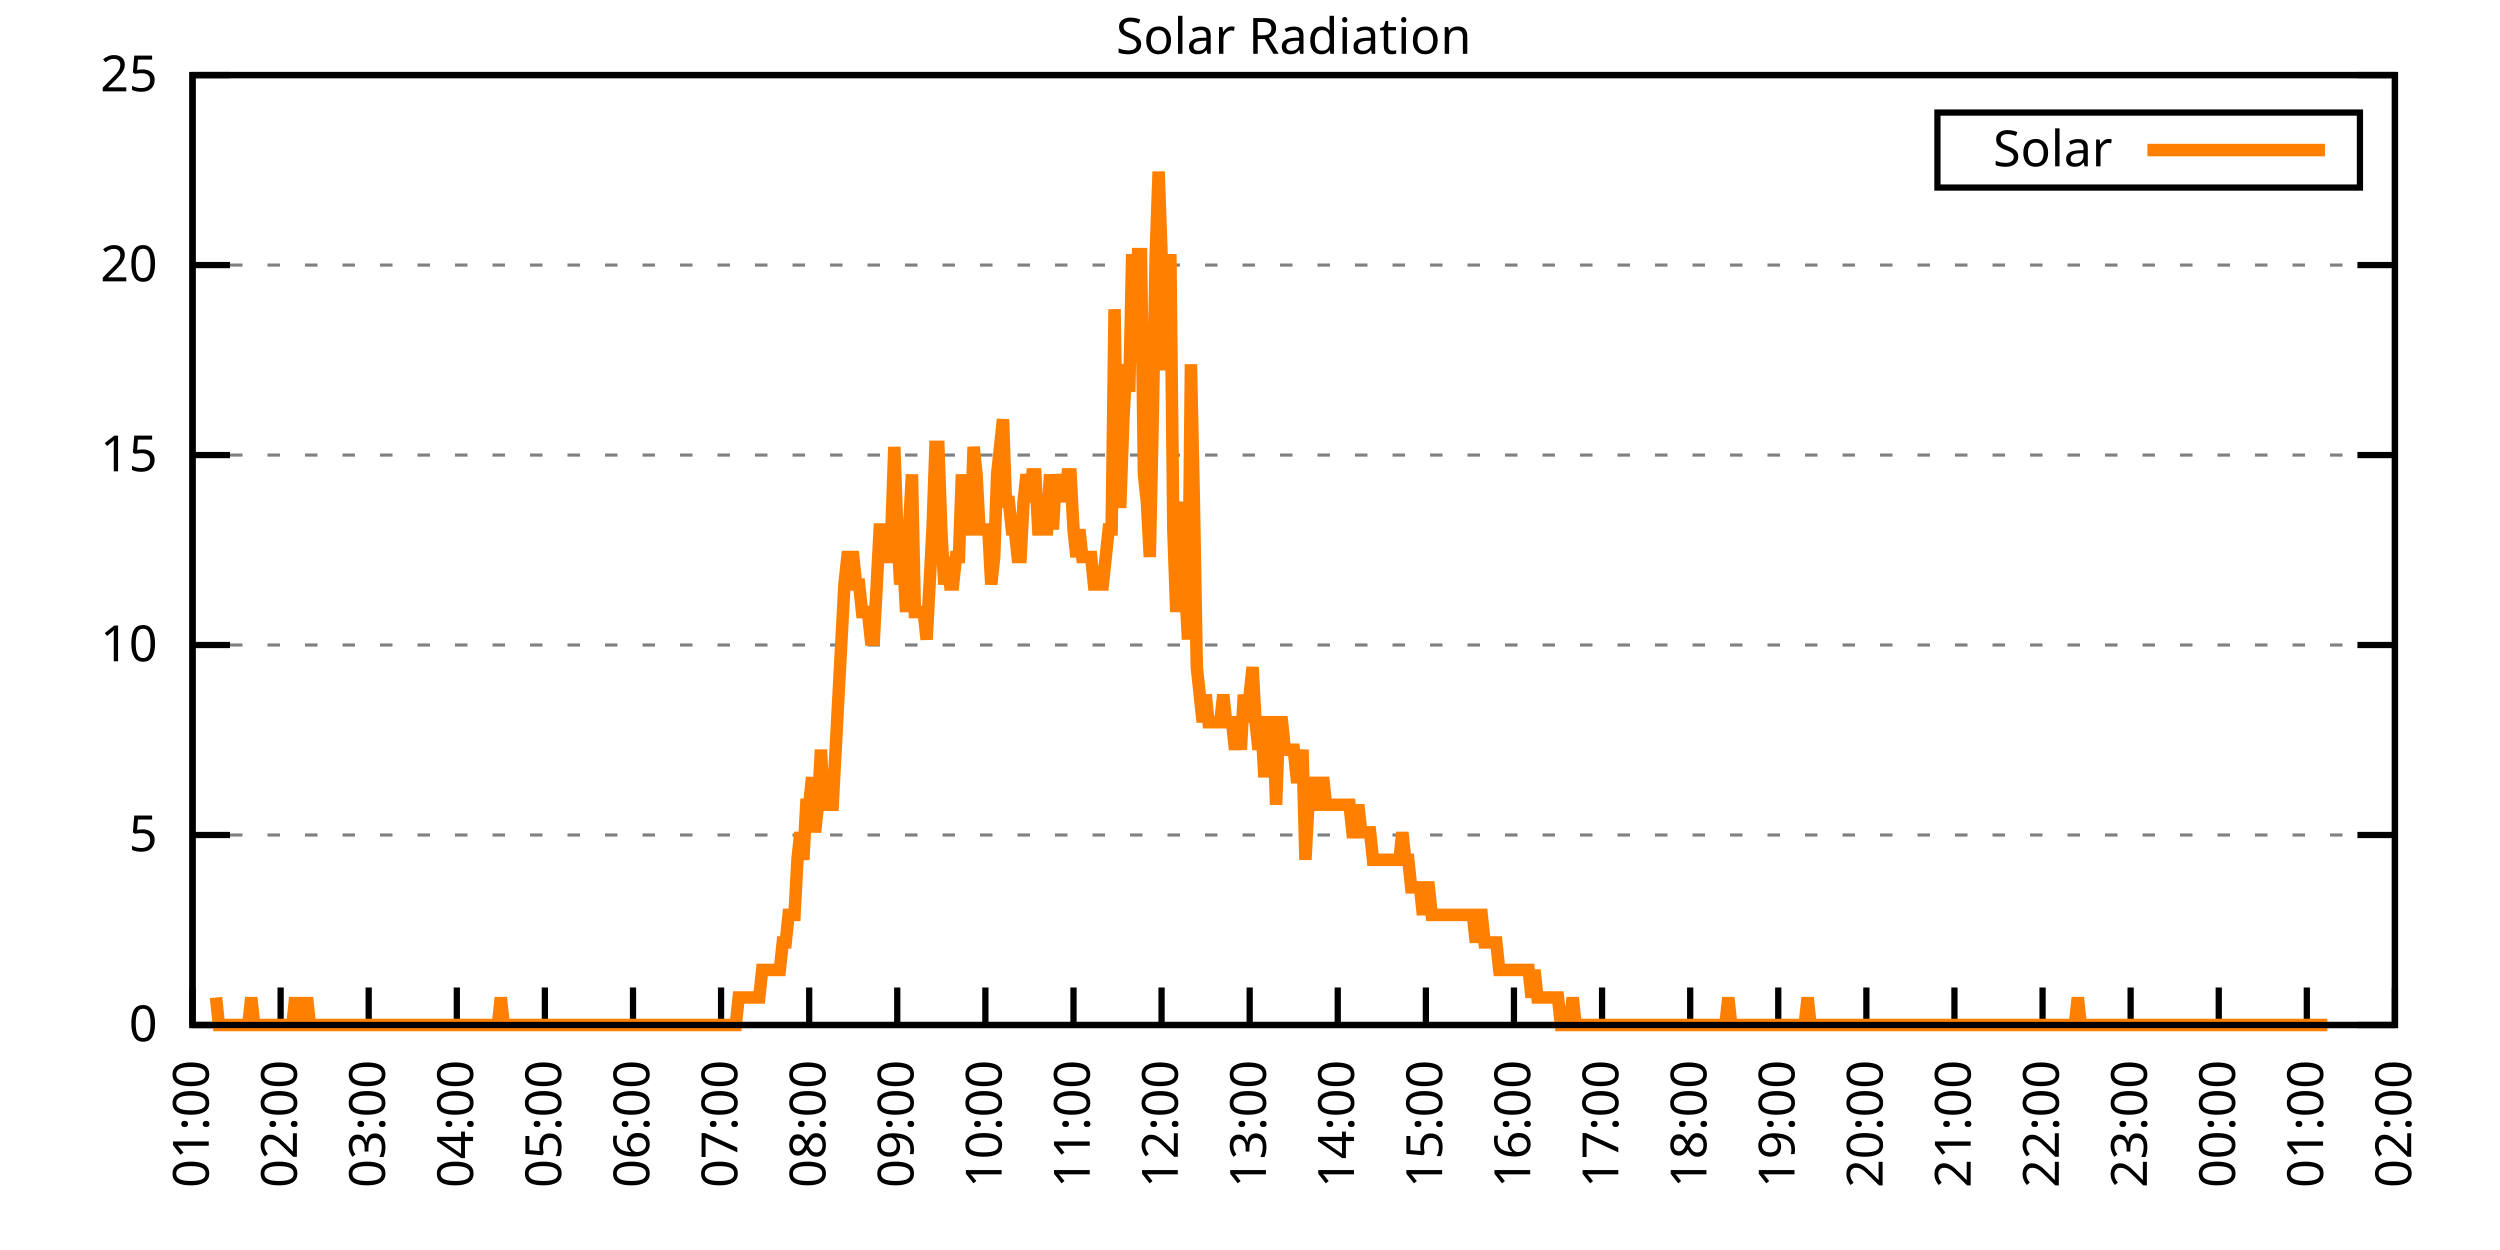
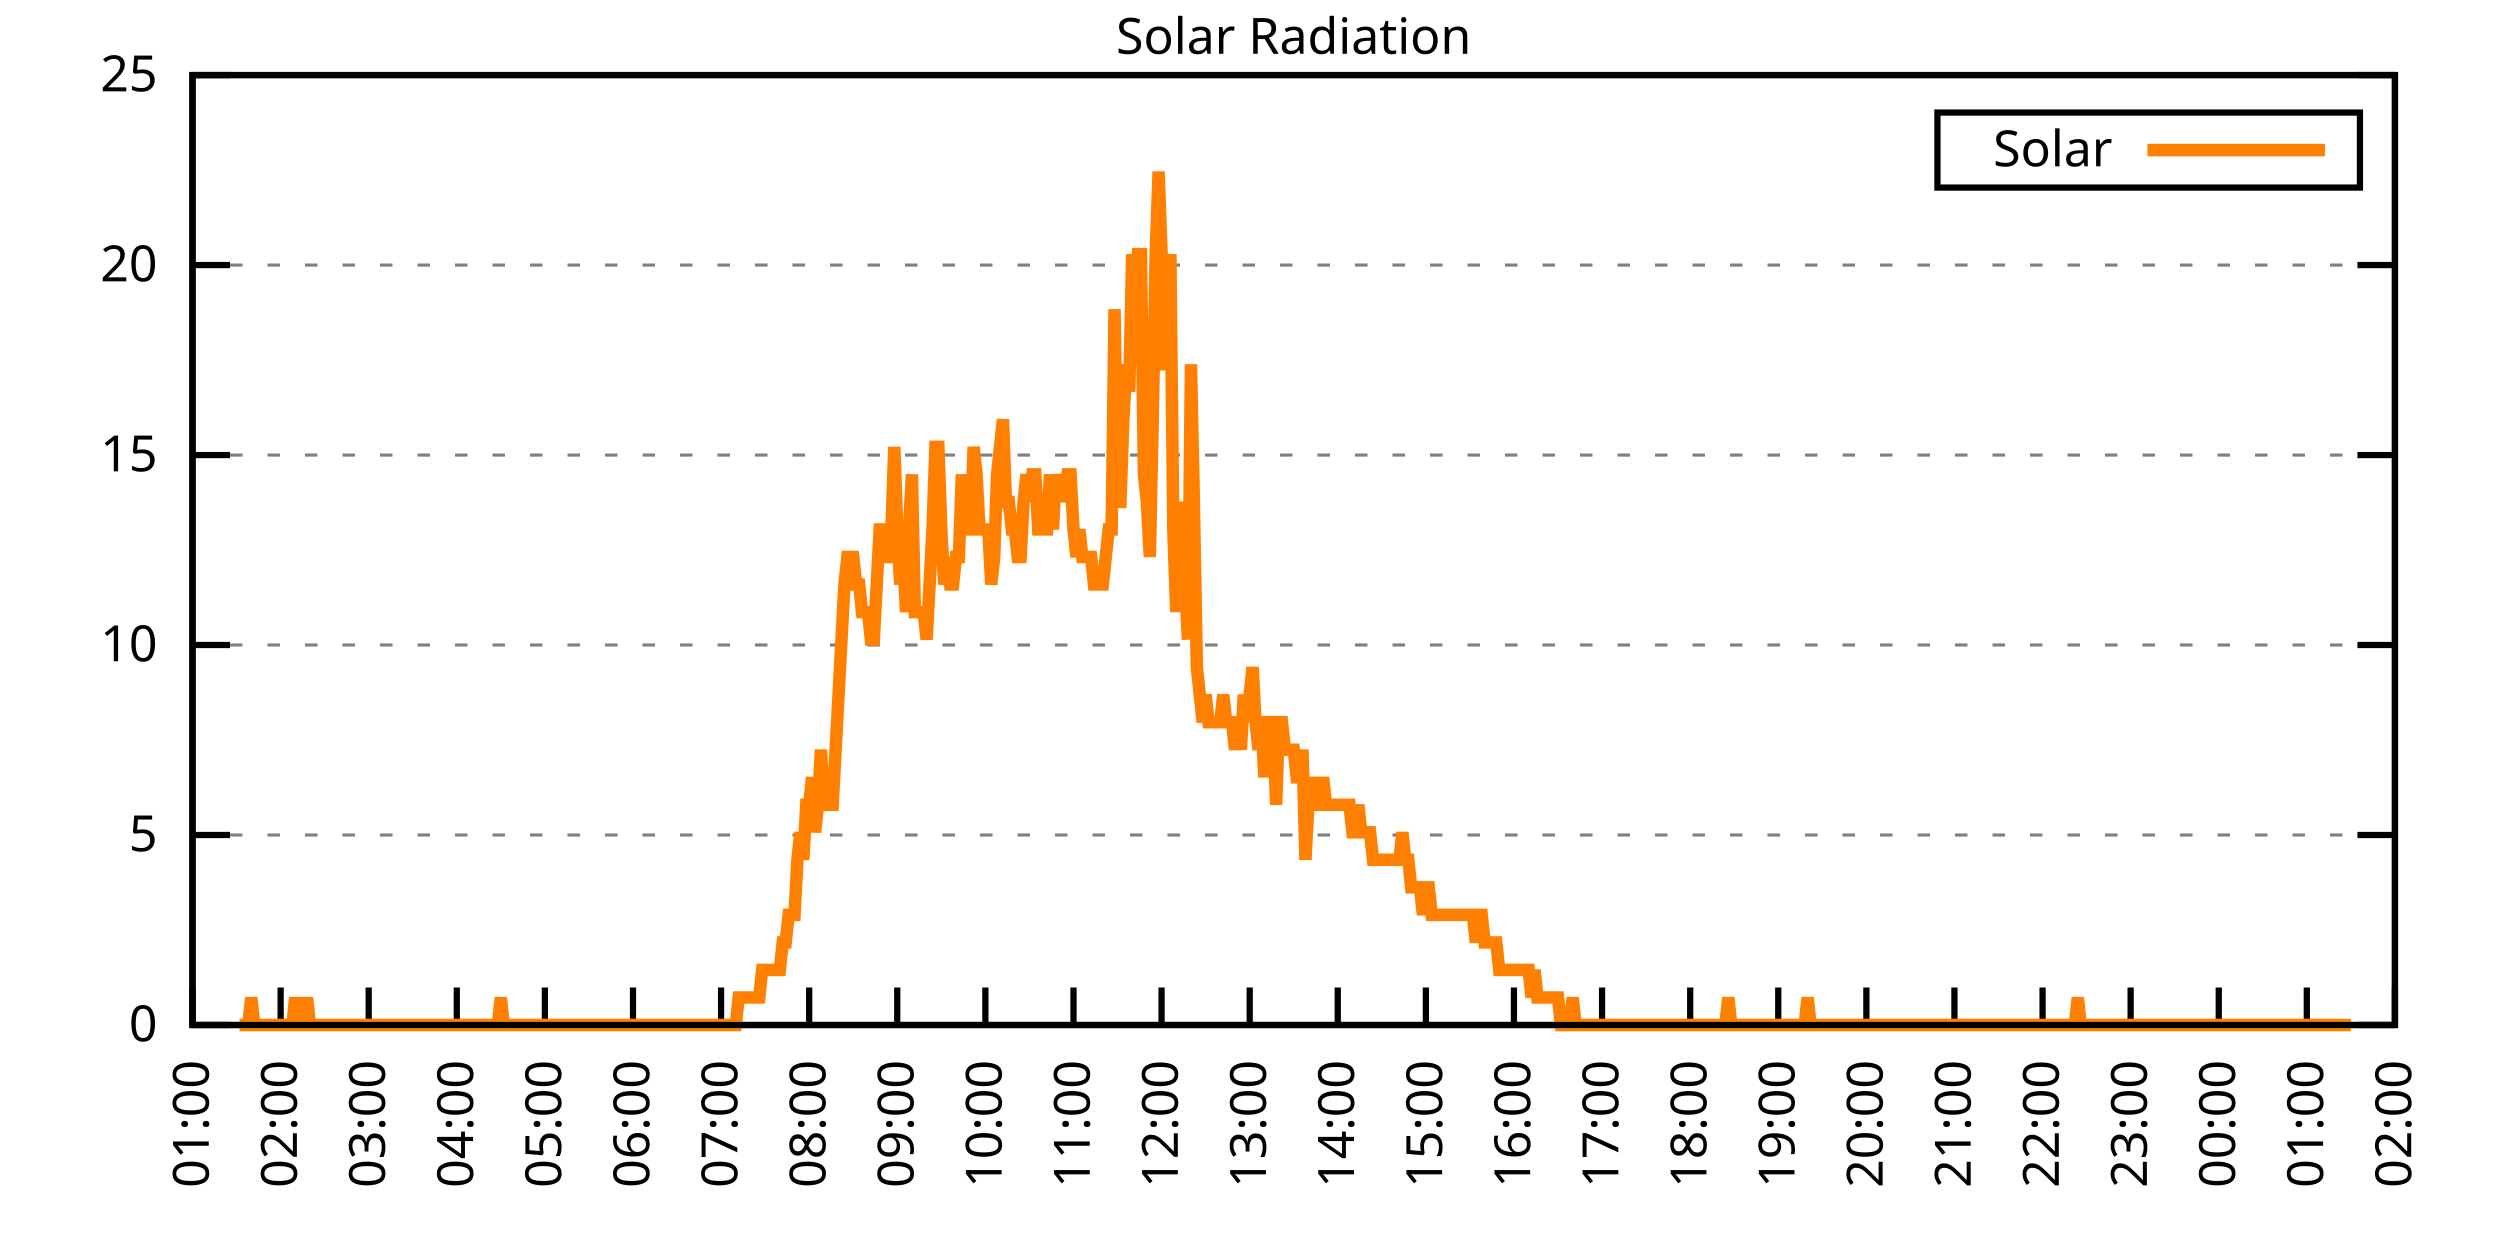
<svg xmlns="http://www.w3.org/2000/svg" xmlns:xlink="http://www.w3.org/1999/xlink" width="400" height="200" viewBox="0 0 400 200">
  <g id="gnuplot_canvas">
    <rect x="0" y="0" width="400" height="200" fill="none" />
    <defs>
      <circle id="gpDot" r="0.5" stroke-width="0.5" stroke="currentColor" />
      <path id="gpPt0" stroke-width="0.333" stroke="currentColor" d="M-1,0 h2 M0,-1 v2" />
      <path id="gpPt1" stroke-width="0.333" stroke="currentColor" d="M-1,-1 L1,1 M1,-1 L-1,1" />
      <path id="gpPt2" stroke-width="0.333" stroke="currentColor" d="M-1,0 L1,0 M0,-1 L0,1 M-1,-1 L1,1 M-1,1 L1,-1" />
      <rect id="gpPt3" stroke-width="0.333" stroke="currentColor" x="-1" y="-1" width="2" height="2" />
      <rect id="gpPt4" stroke-width="0.333" stroke="currentColor" fill="currentColor" x="-1" y="-1" width="2" height="2" />
      <circle id="gpPt5" stroke-width="0.333" stroke="currentColor" cx="0" cy="0" r="1" />
      <use xlink:href="#gpPt5" id="gpPt6" fill="currentColor" stroke="none" />
      <path id="gpPt7" stroke-width="0.333" stroke="currentColor" d="M0,-1.33 L-1.33,0.67 L1.33,0.67 z" />
      <use xlink:href="#gpPt7" id="gpPt8" fill="currentColor" stroke="none" />
      <use xlink:href="#gpPt7" id="gpPt9" stroke="currentColor" transform="rotate(180)" />
      <use xlink:href="#gpPt9" id="gpPt10" fill="currentColor" stroke="none" />
      <use xlink:href="#gpPt3" id="gpPt11" stroke="currentColor" transform="rotate(45)" />
      <use xlink:href="#gpPt11" id="gpPt12" fill="currentColor" stroke="none" />
      <path id="gpPt13" stroke-width="0.333" stroke="currentColor" d="M0,1.330 L1.265,0.411 L0.782,-1.067 L-0.782,-1.076 L-1.265,0.411 z" />
      <use xlink:href="#gpPt13" id="gpPt14" fill="currentColor" stroke="none" />
      <filter id="textbox" filterUnits="objectBoundingBox" x="0" y="0" height="1" width="1">
        <feFlood flood-color="white" flood-opacity="1" result="bgnd" />
        <feComposite in="SourceGraphic" in2="bgnd" operator="atop" />
      </filter>
      <filter id="greybox" filterUnits="objectBoundingBox" x="0" y="0" height="1" width="1">
        <feFlood flood-color="lightgrey" flood-opacity="1" result="grey" />
        <feComposite in="SourceGraphic" in2="grey" operator="atop" />
      </filter>
    </defs>
    <g fill="none" color="white" stroke="currentColor" stroke-width="1.00" stroke-linecap="butt" stroke-linejoin="miter">
</g>
    <g fill="none" color="black" stroke="currentColor" stroke-width="1.00" stroke-linecap="butt" stroke-linejoin="miter">
      <g stroke="none" shape-rendering="crispEdges">
        <polygon fill="rgb(255, 255, 255)" points="30.80,164.00 383.18,164.00 383.18,12.02 30.80,12.02 " />
      </g>
    </g>
    <g fill="none" color="black" stroke="currentColor" stroke-width="1.00" stroke-linecap="butt" stroke-linejoin="miter">
</g>
    <g fill="none" color="black" stroke="black" stroke-width="0.50" stroke-linecap="butt" stroke-linejoin="miter">
</g>
    <g fill="none" color="gray" stroke="currentColor" stroke-width="0.50" stroke-linecap="butt" stroke-linejoin="miter">
      <path stroke="gray" stroke-dasharray="2,4" class="gridline" d="M30.80,164.00 L383.19,164.00  " />
    </g>
    <g fill="none" color="gray" stroke="gray" stroke-width="1.00" stroke-linecap="butt" stroke-linejoin="miter">
</g>
    <g fill="none" color="black" stroke="currentColor" stroke-width="1.00" stroke-linecap="butt" stroke-linejoin="miter">
      <path stroke="black" d="M30.80,164.00 L36.80,164.00 M383.19,164.00 L377.19,164.00  " />
      <g transform="translate(25.20,166.60)" stroke="none" fill="black" font-family="Sans" font-size="8.00" text-anchor="end">
        <text>
          <tspan font-family="Sans"> 0</tspan>
        </text>
      </g>
    </g>
    <g fill="none" color="black" stroke="currentColor" stroke-width="1.00" stroke-linecap="butt" stroke-linejoin="miter">
</g>
    <g fill="none" color="black" stroke="black" stroke-width="0.50" stroke-linecap="butt" stroke-linejoin="miter">
</g>
    <g fill="none" color="gray" stroke="currentColor" stroke-width="0.50" stroke-linecap="butt" stroke-linejoin="miter">
      <path stroke="gray" stroke-dasharray="2,4" class="gridline" d="M30.80,133.60 L383.19,133.60  " />
    </g>
    <g fill="none" color="gray" stroke="gray" stroke-width="1.00" stroke-linecap="butt" stroke-linejoin="miter">
</g>
    <g fill="none" color="black" stroke="currentColor" stroke-width="1.00" stroke-linecap="butt" stroke-linejoin="miter">
      <path stroke="black" d="M30.80,133.60 L36.80,133.60 M383.19,133.60 L377.19,133.60  " />
      <g transform="translate(25.20,136.20)" stroke="none" fill="black" font-family="Sans" font-size="8.00" text-anchor="end">
        <text>
          <tspan font-family="Sans"> 5</tspan>
        </text>
      </g>
    </g>
    <g fill="none" color="black" stroke="currentColor" stroke-width="1.00" stroke-linecap="butt" stroke-linejoin="miter">
</g>
    <g fill="none" color="black" stroke="black" stroke-width="0.50" stroke-linecap="butt" stroke-linejoin="miter">
</g>
    <g fill="none" color="gray" stroke="currentColor" stroke-width="0.50" stroke-linecap="butt" stroke-linejoin="miter">
      <path stroke="gray" stroke-dasharray="2,4" class="gridline" d="M30.80,103.20 L383.19,103.20  " />
    </g>
    <g fill="none" color="gray" stroke="gray" stroke-width="1.00" stroke-linecap="butt" stroke-linejoin="miter">
</g>
    <g fill="none" color="black" stroke="currentColor" stroke-width="1.00" stroke-linecap="butt" stroke-linejoin="miter">
      <path stroke="black" d="M30.80,103.20 L36.80,103.20 M383.19,103.20 L377.19,103.20  " />
      <g transform="translate(25.20,105.80)" stroke="none" fill="black" font-family="Sans" font-size="8.00" text-anchor="end">
        <text>
          <tspan font-family="Sans"> 10</tspan>
        </text>
      </g>
    </g>
    <g fill="none" color="black" stroke="currentColor" stroke-width="1.00" stroke-linecap="butt" stroke-linejoin="miter">
</g>
    <g fill="none" color="black" stroke="black" stroke-width="0.50" stroke-linecap="butt" stroke-linejoin="miter">
</g>
    <g fill="none" color="gray" stroke="currentColor" stroke-width="0.50" stroke-linecap="butt" stroke-linejoin="miter">
      <path stroke="gray" stroke-dasharray="2,4" class="gridline" d="M30.80,72.81 L383.19,72.81  " />
    </g>
    <g fill="none" color="gray" stroke="gray" stroke-width="1.00" stroke-linecap="butt" stroke-linejoin="miter">
</g>
    <g fill="none" color="black" stroke="currentColor" stroke-width="1.00" stroke-linecap="butt" stroke-linejoin="miter">
      <path stroke="black" d="M30.80,72.81 L36.80,72.81 M383.19,72.81 L377.19,72.81  " />
      <g transform="translate(25.20,75.41)" stroke="none" fill="black" font-family="Sans" font-size="8.00" text-anchor="end">
        <text>
          <tspan font-family="Sans"> 15</tspan>
        </text>
      </g>
    </g>
    <g fill="none" color="black" stroke="currentColor" stroke-width="1.00" stroke-linecap="butt" stroke-linejoin="miter">
</g>
    <g fill="none" color="black" stroke="black" stroke-width="0.50" stroke-linecap="butt" stroke-linejoin="miter">
</g>
    <g fill="none" color="gray" stroke="currentColor" stroke-width="0.50" stroke-linecap="butt" stroke-linejoin="miter">
      <path stroke="gray" stroke-dasharray="2,4" class="gridline" d="M30.80,42.41 L383.19,42.41  " />
    </g>
    <g fill="none" color="gray" stroke="gray" stroke-width="1.00" stroke-linecap="butt" stroke-linejoin="miter">
</g>
    <g fill="none" color="black" stroke="currentColor" stroke-width="1.00" stroke-linecap="butt" stroke-linejoin="miter">
      <path stroke="black" d="M30.80,42.41 L36.80,42.41 M383.19,42.41 L377.19,42.41  " />
      <g transform="translate(25.20,45.01)" stroke="none" fill="black" font-family="Sans" font-size="8.00" text-anchor="end">
        <text>
          <tspan font-family="Sans"> 20</tspan>
        </text>
      </g>
    </g>
    <g fill="none" color="black" stroke="currentColor" stroke-width="1.00" stroke-linecap="butt" stroke-linejoin="miter">
</g>
    <g fill="none" color="black" stroke="black" stroke-width="0.50" stroke-linecap="butt" stroke-linejoin="miter">
</g>
    <g fill="none" color="gray" stroke="currentColor" stroke-width="0.50" stroke-linecap="butt" stroke-linejoin="miter">
      <path stroke="gray" stroke-dasharray="2,4" class="gridline" d="M30.80,12.01 L383.19,12.01  " />
    </g>
    <g fill="none" color="gray" stroke="gray" stroke-width="1.00" stroke-linecap="butt" stroke-linejoin="miter">
</g>
    <g fill="none" color="black" stroke="currentColor" stroke-width="1.00" stroke-linecap="butt" stroke-linejoin="miter">
      <path stroke="black" d="M30.80,12.01 L36.80,12.01 M383.19,12.01 L377.19,12.01  " />
      <g transform="translate(25.20,14.61)" stroke="none" fill="black" font-family="Sans" font-size="8.00" text-anchor="end">
        <text>
          <tspan font-family="Sans"> 25</tspan>
        </text>
      </g>
    </g>
    <g fill="none" color="black" stroke="currentColor" stroke-width="1.00" stroke-linecap="butt" stroke-linejoin="miter">
      <path stroke="black" d="M30.80,164.00 L30.80,158.00  " />
      <g transform="translate(33.40,169.60) rotate(270.00)" stroke="none" fill="black" font-family="Sans" font-size="8.00" text-anchor="end">
        <text>
          <tspan font-family="Sans">01:00</tspan>
        </text>
      </g>
    </g>
    <g fill="none" color="black" stroke="currentColor" stroke-width="1.00" stroke-linecap="butt" stroke-linejoin="miter">
      <path stroke="black" d="M44.90,164.00 L44.90,158.00  " />
      <g transform="translate(47.50,169.60) rotate(270.00)" stroke="none" fill="black" font-family="Sans" font-size="8.00" text-anchor="end">
        <text>
          <tspan font-family="Sans">02:00</tspan>
        </text>
      </g>
    </g>
    <g fill="none" color="black" stroke="currentColor" stroke-width="1.00" stroke-linecap="butt" stroke-linejoin="miter">
      <path stroke="black" d="M58.99,164.00 L58.99,158.00  " />
      <g transform="translate(61.59,169.60) rotate(270.00)" stroke="none" fill="black" font-family="Sans" font-size="8.00" text-anchor="end">
        <text>
          <tspan font-family="Sans">03:00</tspan>
        </text>
      </g>
    </g>
    <g fill="none" color="black" stroke="currentColor" stroke-width="1.00" stroke-linecap="butt" stroke-linejoin="miter">
      <path stroke="black" d="M73.09,164.00 L73.09,158.00  " />
      <g transform="translate(75.69,169.60) rotate(270.00)" stroke="none" fill="black" font-family="Sans" font-size="8.00" text-anchor="end">
        <text>
          <tspan font-family="Sans">04:00</tspan>
        </text>
      </g>
    </g>
    <g fill="none" color="black" stroke="currentColor" stroke-width="1.00" stroke-linecap="butt" stroke-linejoin="miter">
      <path stroke="black" d="M87.18,164.00 L87.18,158.00  " />
      <g transform="translate(89.78,169.60) rotate(270.00)" stroke="none" fill="black" font-family="Sans" font-size="8.00" text-anchor="end">
        <text>
          <tspan font-family="Sans">05:00</tspan>
        </text>
      </g>
    </g>
    <g fill="none" color="black" stroke="currentColor" stroke-width="1.00" stroke-linecap="butt" stroke-linejoin="miter">
      <path stroke="black" d="M101.28,164.00 L101.28,158.00  " />
      <g transform="translate(103.88,169.60) rotate(270.00)" stroke="none" fill="black" font-family="Sans" font-size="8.00" text-anchor="end">
        <text>
          <tspan font-family="Sans">06:00</tspan>
        </text>
      </g>
    </g>
    <g fill="none" color="black" stroke="currentColor" stroke-width="1.00" stroke-linecap="butt" stroke-linejoin="miter">
      <path stroke="black" d="M115.37,164.00 L115.37,158.00  " />
      <g transform="translate(117.97,169.60) rotate(270.00)" stroke="none" fill="black" font-family="Sans" font-size="8.00" text-anchor="end">
        <text>
          <tspan font-family="Sans">07:00</tspan>
        </text>
      </g>
    </g>
    <g fill="none" color="black" stroke="currentColor" stroke-width="1.00" stroke-linecap="butt" stroke-linejoin="miter">
      <path stroke="black" d="M129.47,164.00 L129.47,158.00  " />
      <g transform="translate(132.07,169.60) rotate(270.00)" stroke="none" fill="black" font-family="Sans" font-size="8.00" text-anchor="end">
        <text>
          <tspan font-family="Sans">08:00</tspan>
        </text>
      </g>
    </g>
    <g fill="none" color="black" stroke="currentColor" stroke-width="1.00" stroke-linecap="butt" stroke-linejoin="miter">
      <path stroke="black" d="M143.56,164.00 L143.56,158.00  " />
      <g transform="translate(146.16,169.60) rotate(270.00)" stroke="none" fill="black" font-family="Sans" font-size="8.00" text-anchor="end">
        <text>
          <tspan font-family="Sans">09:00</tspan>
        </text>
      </g>
    </g>
    <g fill="none" color="black" stroke="currentColor" stroke-width="1.00" stroke-linecap="butt" stroke-linejoin="miter">
      <path stroke="black" d="M157.66,164.00 L157.66,158.00  " />
      <g transform="translate(160.26,169.60) rotate(270.00)" stroke="none" fill="black" font-family="Sans" font-size="8.00" text-anchor="end">
        <text>
          <tspan font-family="Sans">10:00</tspan>
        </text>
      </g>
    </g>
    <g fill="none" color="black" stroke="currentColor" stroke-width="1.00" stroke-linecap="butt" stroke-linejoin="miter">
      <path stroke="black" d="M171.76,164.00 L171.76,158.00  " />
      <g transform="translate(174.36,169.60) rotate(270.00)" stroke="none" fill="black" font-family="Sans" font-size="8.00" text-anchor="end">
        <text>
          <tspan font-family="Sans">11:00</tspan>
        </text>
      </g>
    </g>
    <g fill="none" color="black" stroke="currentColor" stroke-width="1.00" stroke-linecap="butt" stroke-linejoin="miter">
      <path stroke="black" d="M185.85,164.00 L185.85,158.00  " />
      <g transform="translate(188.45,169.60) rotate(270.00)" stroke="none" fill="black" font-family="Sans" font-size="8.00" text-anchor="end">
        <text>
          <tspan font-family="Sans">12:00</tspan>
        </text>
      </g>
    </g>
    <g fill="none" color="black" stroke="currentColor" stroke-width="1.00" stroke-linecap="butt" stroke-linejoin="miter">
      <path stroke="black" d="M199.95,164.00 L199.95,158.00  " />
      <g transform="translate(202.55,169.60) rotate(270.00)" stroke="none" fill="black" font-family="Sans" font-size="8.00" text-anchor="end">
        <text>
          <tspan font-family="Sans">13:00</tspan>
        </text>
      </g>
    </g>
    <g fill="none" color="black" stroke="currentColor" stroke-width="1.00" stroke-linecap="butt" stroke-linejoin="miter">
      <path stroke="black" d="M214.04,164.00 L214.04,158.00  " />
      <g transform="translate(216.64,169.60) rotate(270.00)" stroke="none" fill="black" font-family="Sans" font-size="8.00" text-anchor="end">
        <text>
          <tspan font-family="Sans">14:00</tspan>
        </text>
      </g>
    </g>
    <g fill="none" color="black" stroke="currentColor" stroke-width="1.00" stroke-linecap="butt" stroke-linejoin="miter">
      <path stroke="black" d="M228.14,164.00 L228.14,158.00  " />
      <g transform="translate(230.74,169.60) rotate(270.00)" stroke="none" fill="black" font-family="Sans" font-size="8.00" text-anchor="end">
        <text>
          <tspan font-family="Sans">15:00</tspan>
        </text>
      </g>
    </g>
    <g fill="none" color="black" stroke="currentColor" stroke-width="1.00" stroke-linecap="butt" stroke-linejoin="miter">
      <path stroke="black" d="M242.23,164.00 L242.23,158.00  " />
      <g transform="translate(244.83,169.60) rotate(270.00)" stroke="none" fill="black" font-family="Sans" font-size="8.00" text-anchor="end">
        <text>
          <tspan font-family="Sans">16:00</tspan>
        </text>
      </g>
    </g>
    <g fill="none" color="black" stroke="currentColor" stroke-width="1.00" stroke-linecap="butt" stroke-linejoin="miter">
      <path stroke="black" d="M256.33,164.00 L256.33,158.00  " />
      <g transform="translate(258.93,169.60) rotate(270.00)" stroke="none" fill="black" font-family="Sans" font-size="8.00" text-anchor="end">
        <text>
          <tspan font-family="Sans">17:00</tspan>
        </text>
      </g>
    </g>
    <g fill="none" color="black" stroke="currentColor" stroke-width="1.00" stroke-linecap="butt" stroke-linejoin="miter">
      <path stroke="black" d="M270.43,164.00 L270.43,158.00  " />
      <g transform="translate(273.03,169.60) rotate(270.00)" stroke="none" fill="black" font-family="Sans" font-size="8.00" text-anchor="end">
        <text>
          <tspan font-family="Sans">18:00</tspan>
        </text>
      </g>
    </g>
    <g fill="none" color="black" stroke="currentColor" stroke-width="1.00" stroke-linecap="butt" stroke-linejoin="miter">
      <path stroke="black" d="M284.52,164.00 L284.52,158.00  " />
      <g transform="translate(287.12,169.60) rotate(270.00)" stroke="none" fill="black" font-family="Sans" font-size="8.00" text-anchor="end">
        <text>
          <tspan font-family="Sans">19:00</tspan>
        </text>
      </g>
    </g>
    <g fill="none" color="black" stroke="currentColor" stroke-width="1.00" stroke-linecap="butt" stroke-linejoin="miter">
      <path stroke="black" d="M298.62,164.00 L298.62,158.00  " />
      <g transform="translate(301.22,169.60) rotate(270.00)" stroke="none" fill="black" font-family="Sans" font-size="8.00" text-anchor="end">
        <text>
          <tspan font-family="Sans">20:00</tspan>
        </text>
      </g>
    </g>
    <g fill="none" color="black" stroke="currentColor" stroke-width="1.00" stroke-linecap="butt" stroke-linejoin="miter">
      <path stroke="black" d="M312.71,164.00 L312.71,158.00  " />
      <g transform="translate(315.31,169.60) rotate(270.00)" stroke="none" fill="black" font-family="Sans" font-size="8.00" text-anchor="end">
        <text>
          <tspan font-family="Sans">21:00</tspan>
        </text>
      </g>
    </g>
    <g fill="none" color="black" stroke="currentColor" stroke-width="1.00" stroke-linecap="butt" stroke-linejoin="miter">
      <path stroke="black" d="M326.81,164.00 L326.81,158.00  " />
      <g transform="translate(329.41,169.60) rotate(270.00)" stroke="none" fill="black" font-family="Sans" font-size="8.00" text-anchor="end">
        <text>
          <tspan font-family="Sans">22:00</tspan>
        </text>
      </g>
    </g>
    <g fill="none" color="black" stroke="currentColor" stroke-width="1.00" stroke-linecap="butt" stroke-linejoin="miter">
      <path stroke="black" d="M340.90,164.00 L340.90,158.00  " />
      <g transform="translate(343.50,169.60) rotate(270.00)" stroke="none" fill="black" font-family="Sans" font-size="8.00" text-anchor="end">
        <text>
          <tspan font-family="Sans">23:00</tspan>
        </text>
      </g>
    </g>
    <g fill="none" color="black" stroke="currentColor" stroke-width="1.00" stroke-linecap="butt" stroke-linejoin="miter">
      <path stroke="black" d="M355.00,164.00 L355.00,158.00  " />
      <g transform="translate(357.60,169.60) rotate(270.00)" stroke="none" fill="black" font-family="Sans" font-size="8.00" text-anchor="end">
        <text>
          <tspan font-family="Sans">00:00</tspan>
        </text>
      </g>
    </g>
    <g fill="none" color="black" stroke="currentColor" stroke-width="1.00" stroke-linecap="butt" stroke-linejoin="miter">
      <path stroke="black" d="M369.09,164.00 L369.09,158.00  " />
      <g transform="translate(371.69,169.60) rotate(270.00)" stroke="none" fill="black" font-family="Sans" font-size="8.00" text-anchor="end">
        <text>
          <tspan font-family="Sans">01:00</tspan>
        </text>
      </g>
    </g>
    <g fill="none" color="black" stroke="currentColor" stroke-width="1.00" stroke-linecap="butt" stroke-linejoin="miter">
      <path stroke="black" d="M383.19,164.00 L383.19,158.00  " />
      <g transform="translate(385.79,169.60) rotate(270.00)" stroke="none" fill="black" font-family="Sans" font-size="8.00" text-anchor="end">
        <text>
          <tspan font-family="Sans">02:00</tspan>
        </text>
      </g>
    </g>
    <g fill="none" color="black" stroke="currentColor" stroke-width="1.00" stroke-linecap="butt" stroke-linejoin="miter">
</g>
    <g fill="none" color="black" stroke="currentColor" stroke-width="1.00" stroke-linecap="butt" stroke-linejoin="miter">
      <path stroke="black" d="M30.80,12.01 L30.80,164.00 L383.19,164.00 L383.19,12.01 L30.80,12.01 Z  " />
    </g>
    <g fill="none" color="black" stroke="currentColor" stroke-width="1.00" stroke-linecap="butt" stroke-linejoin="miter">
</g>
    <g fill="none" color="black" stroke="currentColor" stroke-width="1.00" stroke-linecap="butt" stroke-linejoin="miter">
      <path stroke="black" d="M309.99,30.01 L309.99,18.01 L377.59,18.01 L377.59,30.01 L309.99,30.01 Z  " />
    </g>
    <g id="Solar_Radiation_plot_1">
      <g fill="none" color="white" stroke="black" stroke-width="2.00" stroke-linecap="butt" stroke-linejoin="miter">
</g>
      <g fill="none" color="black" stroke="currentColor" stroke-width="2.00" stroke-linecap="butt" stroke-linejoin="miter">
        <g transform="translate(337.99,26.61)" stroke="none" fill="black" font-family="Sans" font-size="8.00" text-anchor="end">
          <text>
            <tspan font-family="Sans">Solar</tspan>
          </text>
        </g>
      </g>
      <g fill="none" color="black" stroke="currentColor" stroke-width="2.00" stroke-linecap="butt" stroke-linejoin="miter">
-         <path stroke="rgb(255, 127,   0)" d="M343.59,24.01 L371.99,24.01 M34.56,159.60 L35.03,164.00 L35.50,164.00 L35.97,164.00 L36.44,164.00 L36.91,164.00   L37.38,164.00 L37.85,164.00 L38.32,164.00 L38.79,164.00 L39.26,164.00 L39.73,164.00 L40.20,159.60 L40.67,164.00   L41.14,164.00 L41.61,164.00 L42.08,164.00 L42.55,164.00 L43.02,164.00 L43.49,164.00 L43.96,164.00 L44.43,164.00   L44.90,164.00 L45.37,164.00 L45.84,164.00 L46.31,164.00 L46.78,164.00 L47.24,159.60 L47.71,164.00 L48.18,164.00   L48.65,164.00 L49.12,159.60 L49.59,164.00 L50.06,164.00 L50.53,164.00 L51.00,164.00 L51.47,164.00 L51.94,164.00   L52.41,164.00 L52.88,164.00 L53.35,164.00 L53.82,164.00 L54.29,164.00 L54.76,164.00 L55.23,164.00 L55.70,164.00   L56.17,164.00 L56.64,164.00 L57.11,164.00 L57.58,164.00 L58.05,164.00 L58.52,164.00 L58.99,164.00 L59.46,164.00   L59.93,164.00 L60.40,164.00 L60.87,164.00 L61.34,164.00 L61.81,164.00 L62.28,164.00 L62.75,164.00 L63.22,164.00   L63.69,164.00 L64.16,164.00 L64.63,164.00 L65.10,164.00 L65.57,164.00 L66.04,164.00 L66.51,164.00 L66.98,164.00   L67.45,164.00 L67.92,164.00 L68.39,164.00 L68.86,164.00 L69.33,164.00 L69.80,164.00 L70.27,164.00 L70.74,164.00   L71.21,164.00 L71.68,164.00 L72.15,164.00 L72.62,164.00 L73.09,164.00 L73.56,164.00 L74.03,164.00 L74.50,164.00   L74.97,164.00 L75.44,164.00 L75.91,164.00 L76.38,164.00 L76.85,164.00 L77.32,164.00 L77.79,164.00 L78.26,164.00   L78.73,164.00 L79.19,164.00 L79.66,164.00 L80.13,159.60 L80.60,164.00 L81.07,164.00 L81.54,164.00 L82.01,164.00   L82.48,164.00 L82.95,164.00 L83.42,164.00 L83.89,164.00 L84.36,164.00 L84.83,164.00 L85.30,164.00 L85.77,164.00   L86.24,164.00 L86.71,164.00 L87.18,164.00 L87.65,164.00 L88.12,164.00 L88.59,164.00 L89.06,164.00 L89.53,164.00   L90.00,164.00 L90.47,164.00 L90.94,164.00 L91.41,164.00 L91.88,164.00 L92.35,164.00 L92.82,164.00 L93.29,164.00   L93.76,164.00 L94.23,164.00 L94.70,164.00 L95.17,164.00 L95.64,164.00 L96.11,164.00 L96.58,164.00 L97.05,164.00   L97.52,164.00 L97.99,164.00 L98.46,164.00 L98.93,164.00 L99.40,164.00 L99.87,164.00 L100.34,164.00 L100.81,164.00   L101.28,164.00 L101.75,164.00 L102.22,164.00 L102.69,164.00 L103.16,164.00 L103.63,164.00 L104.10,164.00 L104.57,164.00   L105.04,164.00 L105.51,164.00 L105.98,164.00 L106.45,164.00 L106.92,164.00 L107.39,164.00 L107.86,164.00 L108.33,164.00   L108.80,164.00 L109.27,164.00 L109.74,164.00 L110.21,164.00 L110.68,164.00 L111.14,164.00 L111.61,164.00 L112.08,164.00   L112.55,164.00 L113.02,164.00 L113.49,164.00 L113.96,164.00 L114.43,164.00 L114.90,164.00 L115.37,164.00 L115.84,164.00   L116.31,164.00 L116.78,164.00 L117.25,164.00 L117.72,164.00 L118.19,159.60 L118.66,159.60 L119.13,159.60 L119.60,159.60   L120.07,159.60 L120.54,159.60 L121.01,159.60 L121.48,159.60 L121.95,155.19 L122.42,155.19 L122.89,155.19 L123.36,155.19   L123.83,155.19 L124.30,155.19 L124.77,155.19 L125.24,150.79 L125.71,150.79 L126.18,146.38 L126.65,146.38 L127.12,146.38   L127.59,137.57 L128.06,133.17 L128.53,137.57 L129.00,128.76 L129.47,128.76 L129.94,124.36 L130.41,133.17 L130.88,128.76   L131.35,119.95 L131.82,128.76 L132.29,128.76 L132.76,128.76 L133.23,128.76 L133.70,119.95 L134.17,111.14 L134.64,102.33   L135.11,93.52 L135.58,89.12 L136.05,89.12 L136.52,89.12 L136.99,93.52 L137.46,93.52 L137.93,97.93 L138.40,97.93   L138.87,97.93 L139.34,102.33 L139.81,102.33 L140.28,93.52 L140.75,84.71 L141.22,84.71 L141.69,89.12 L142.16,89.12   L142.63,84.71 L143.09,71.50 L143.56,84.71 L144.03,93.52 L144.50,89.12 L144.97,97.93 L145.44,84.71 L145.91,75.90   L146.38,97.93 L146.85,97.93 L147.32,97.93 L147.79,97.93 L148.26,102.33 L148.73,93.52 L149.20,84.71 L149.67,71.50   L150.14,71.50 L150.61,84.71 L151.08,93.52 L151.55,89.12 L152.02,93.52 L152.49,93.52 L152.96,89.12 L153.43,89.12   L153.90,75.90 L154.37,84.71 L154.84,84.71 L155.31,84.71 L155.78,71.50 L156.25,75.90 L156.72,84.71 L157.19,84.71   L157.66,84.71 L158.13,84.71 L158.60,93.52 L159.07,89.12 L159.54,75.90 L160.01,71.50 L160.48,67.09 L160.95,80.31   L161.42,80.31 L161.89,84.71 L162.36,84.71 L162.83,89.12 L163.30,89.12 L163.77,80.31 L164.24,75.90 L164.71,80.31   L165.18,75.90 L165.65,75.90 L166.12,84.71 L166.59,84.71 L167.06,84.71 L167.53,84.71 L168.00,75.90 L168.47,84.71   L168.94,75.90 L169.41,80.31 L169.88,75.90 L170.35,80.31 L170.82,75.90 L171.29,75.90 L171.76,84.71 L172.23,89.12   L172.70,84.71 L173.17,89.12 L173.64,89.12 L174.11,89.12 L174.58,89.12 L175.04,93.52 L175.51,93.52 L175.98,93.52   L176.45,93.52 L176.92,89.12 L177.39,84.71 L177.86,84.71 L178.33,49.47 L178.80,80.31 L179.27,80.31 L179.74,67.09   L180.21,58.28 L180.68,62.69 L181.15,40.66 L181.62,53.88 L182.09,40.66 L182.56,40.66 L183.03,75.90 L183.50,80.31   L183.97,89.12 L184.44,67.09 L184.91,40.66 L185.38,27.45 L185.85,40.66 L186.32,58.28 L186.79,58.28 L187.26,40.66   L187.73,84.71 L188.20,97.93 L188.67,84.71 L189.14,80.31 L189.61,93.52 L190.08,102.33 L190.55,58.28 L191.02,80.31   L191.49,106.74 L191.96,111.14 L192.43,115.55 L192.90,111.14 L193.37,115.55 L193.84,115.55 L194.31,115.55 L194.78,115.55   L195.25,115.55 L195.72,111.14 L196.19,115.55 L196.66,115.55 L197.13,115.55 L197.60,119.95 L198.07,115.55 L198.54,119.95   L199.01,111.14 L199.48,115.55 L199.95,111.14 L200.42,106.74 L200.89,115.55 L201.36,119.95 L201.83,115.55 L202.30,124.36   L202.77,115.55 L203.24,115.55 L203.71,115.55 L204.18,128.76 L204.65,115.55 L205.12,115.55 L205.59,119.95 L206.06,119.95   L206.53,119.95 L207.00,119.95 L207.46,124.36 L207.93,124.36 L208.40,119.95 L208.87,137.57 L209.34,128.76 L209.81,124.36   L210.28,128.76 L210.75,128.76 L211.22,128.76 L211.69,124.36 L212.16,128.76 L212.63,128.76 L213.10,128.76 L213.57,128.76   L214.04,128.76 L214.51,128.76 L214.98,128.76 L215.45,128.76 L215.92,128.76 L216.39,133.17 L216.86,133.17 L217.33,128.76   L217.80,133.17 L218.27,133.17 L218.74,133.17 L219.21,133.17 L219.68,137.57 L220.15,137.57 L220.62,137.57 L221.09,137.57   L221.56,137.57 L222.03,137.57 L222.50,137.57 L222.97,137.57 L223.44,137.57 L223.91,137.57 L224.38,133.17 L224.85,137.57   L225.32,137.57 L225.79,141.98 L226.26,141.98 L226.73,141.98 L227.20,141.98 L227.67,146.38 L228.14,141.98 L228.61,141.98   L229.08,146.38 L229.55,146.38 L230.02,146.38 L230.49,146.38 L230.96,146.38 L231.43,146.38 L231.90,146.38 L232.37,146.38   L232.84,146.38 L233.31,146.38 L233.78,146.38 L234.25,146.38 L234.72,146.38 L235.19,146.38 L235.66,146.38 L236.13,150.79   L236.60,146.38 L237.07,146.38 L237.54,150.79 L238.01,150.79 L238.48,150.79 L238.95,150.79 L239.41,150.79 L239.88,155.19   L240.35,155.19 L240.82,155.19 L241.29,155.19 L241.76,155.19 L242.23,155.19 L242.70,155.19 L243.17,155.19 L243.64,155.19   L244.11,155.19 L244.58,155.19 L245.05,159.60 L245.52,155.19 L245.99,159.60 L246.46,159.60 L246.93,159.60 L247.40,159.60   L247.87,159.60 L248.34,159.60 L248.81,159.60 L249.28,159.60 L249.75,164.00 L250.22,164.00 L250.69,164.00 L251.16,164.00   L251.63,159.60 L252.10,164.00 L252.57,164.00 L253.04,164.00 L253.51,164.00 L253.98,164.00 L254.45,164.00 L254.92,164.00   L255.39,164.00 L255.86,164.00 L256.33,164.00 L256.80,164.00 L257.27,164.00 L257.74,164.00 L258.21,164.00 L258.68,164.00   L259.15,164.00 L259.62,164.00 L260.09,164.00 L260.56,164.00 L261.03,164.00 L261.50,164.00 L261.97,164.00 L262.44,164.00   L262.91,164.00 L263.38,164.00 L263.85,164.00 L264.32,164.00 L264.79,164.00 L265.26,164.00 L265.73,164.00 L266.20,164.00   L266.67,164.00 L267.14,164.00 L267.61,164.00 L268.08,164.00 L268.55,164.00 L269.02,164.00 L269.49,164.00 L269.96,164.00   L270.43,164.00 L270.90,164.00 L271.36,164.00 L271.83,164.00 L272.30,164.00 L272.77,164.00 L273.24,164.00 L273.71,164.00   L274.18,164.00 L274.65,164.00 L275.12,164.00 L275.59,164.00 L276.06,164.00 L276.53,159.60 L277.00,164.00 L277.47,164.00   L277.94,164.00 L278.41,164.00 L278.88,164.00 L279.35,164.00 L279.82,164.00 L280.29,164.00 L280.76,164.00 L281.23,164.00   L281.70,164.00 L282.17,164.00 L282.64,164.00 L283.11,164.00 L283.58,164.00 L284.05,164.00 L284.52,164.00 L284.99,164.00   L285.46,164.00 L285.93,164.00 L286.40,164.00 L286.87,164.00 L287.34,164.00 L287.81,164.00 L288.28,164.00 L288.75,164.00   L289.22,159.60 L289.69,164.00 L290.16,164.00 L290.63,164.00 L291.10,164.00 L291.57,164.00 L292.04,164.00 L292.51,164.00   L292.98,164.00 L293.45,164.00 L293.92,164.00 L294.39,164.00 L294.86,164.00 L295.33,164.00 L295.80,164.00 L296.27,164.00   L296.74,164.00 L297.21,164.00 L297.68,164.00 L298.15,164.00 L298.62,164.00 L299.09,164.00 L299.56,164.00 L300.03,164.00   L300.50,164.00 L300.97,164.00 L301.44,164.00 L301.91,164.00 L302.38,164.00 L302.85,164.00 L303.31,164.00 L303.78,164.00   L304.25,164.00 L304.72,164.00 L305.19,164.00 L305.66,164.00 L306.13,164.00 L306.60,164.00 L307.07,164.00 L307.54,164.00   L308.01,164.00 L308.48,164.00 L308.95,164.00 L309.42,164.00 L309.89,164.00 L310.36,164.00 L310.83,164.00 L311.30,164.00   L311.77,164.00 L312.24,164.00 L312.71,164.00 L313.18,164.00 L313.65,164.00 L314.12,164.00 L314.59,164.00 L315.06,164.00   L315.53,164.00 L316.00,164.00 L316.47,164.00 L316.94,164.00 L317.41,164.00 L317.88,164.00 L318.35,164.00 L318.82,164.00   L319.29,164.00 L319.76,164.00 L320.23,164.00 L320.70,164.00 L321.17,164.00 L321.64,164.00 L322.11,164.00 L322.58,164.00   L323.05,164.00 L323.52,164.00 L323.99,164.00 L324.46,164.00 L324.93,164.00 L325.40,164.00 L325.87,164.00 L326.34,164.00   L326.81,164.00 L327.28,164.00 L327.75,164.00 L328.22,164.00 L328.69,164.00 L329.16,164.00 L329.63,164.00 L330.10,164.00   L330.57,164.00 L331.04,164.00 L331.51,164.00 L331.98,164.00 L332.45,159.60 L332.92,164.00 L333.39,164.00 L333.86,164.00   L334.33,164.00 L334.80,164.00 L335.26,164.00 L335.73,164.00 L336.20,164.00 L336.67,164.00 L337.14,164.00 L337.61,164.00   L338.08,164.00 L338.55,164.00 L339.02,164.00 L339.49,164.00 L339.96,164.00 L340.43,164.00 L340.90,164.00 L341.37,164.00   L341.84,164.00 L342.31,164.00 L342.78,164.00 L343.25,164.00 L343.72,164.00 L344.19,164.00 L344.66,164.00 L345.13,164.00   L345.60,164.00 L346.07,164.00 L346.54,164.00 L347.01,164.00 L347.48,164.00 L347.95,164.00 L348.42,164.00 L348.89,164.00   L349.36,164.00 L349.83,164.00 L350.30,164.00 L350.77,164.00 L351.24,164.00 L351.71,164.00 L352.18,164.00 L352.65,164.00   L353.12,164.00 L353.59,164.00 L354.06,164.00 L354.53,164.00 L355.00,164.00 L355.47,164.00 L355.94,164.00 L356.41,164.00   L356.88,164.00 L357.35,164.00 L357.82,164.00 L358.29,164.00 L358.76,164.00 L359.23,164.00 L359.70,164.00 L360.17,164.00   L360.64,164.00 L361.11,164.00 L361.58,164.00 L362.05,164.00 L362.52,164.00 L362.99,164.00 L363.46,164.00 L363.93,164.00   L364.40,164.00 L364.87,164.00 L365.34,164.00 L365.81,164.00 L366.28,164.00 L366.75,164.00 L367.21,164.00 L367.68,164.00   L368.15,164.00 L368.62,164.00 L369.09,164.00 L369.56,164.00 L370.03,164.00 L370.50,164.00 L370.97,164.00 L371.44,164.00   L371.91,164.00 L372.38,164.00  " />
+         <path stroke="rgb(255, 127,   0)" d="M343.59,24.01 L371.99,24.01 M38.32,164.00 L38.79,164.00 L39.26,164.00 L39.73,164.00 L40.20,159.60 L40.67,164.00   L41.14,164.00 L41.61,164.00 L42.08,164.00 L42.55,164.00 L43.02,164.00 L43.49,164.00 L43.96,164.00 L44.43,164.00   L44.90,164.00 L45.37,164.00 L45.84,164.00 L46.31,164.00 L46.78,164.00 L47.24,159.60 L47.71,164.00 L48.18,164.00   L48.65,164.00 L49.12,159.60 L49.59,164.00 L50.06,164.00 L50.53,164.00 L51.00,164.00 L51.47,164.00 L51.94,164.00   L52.41,164.00 L52.88,164.00 L53.35,164.00 L53.82,164.00 L54.29,164.00 L54.76,164.00 L55.23,164.00 L55.70,164.00   L56.17,164.00 L56.64,164.00 L57.11,164.00 L57.58,164.00 L58.05,164.00 L58.52,164.00 L58.99,164.00 L59.46,164.00   L59.93,164.00 L60.40,164.00 L60.87,164.00 L61.34,164.00 L61.81,164.00 L62.28,164.00 L62.75,164.00 L63.22,164.00   L63.69,164.00 L64.16,164.00 L64.63,164.00 L65.10,164.00 L65.57,164.00 L66.04,164.00 L66.51,164.00 L66.98,164.00   L67.45,164.00 L67.92,164.00 L68.39,164.00 L68.86,164.00 L69.33,164.00 L69.80,164.00 L70.27,164.00 L70.74,164.00   L71.21,164.00 L71.68,164.00 L72.15,164.00 L72.62,164.00 L73.09,164.00 L73.56,164.00 L74.03,164.00 L74.50,164.00   L74.97,164.00 L75.44,164.00 L75.91,164.00 L76.38,164.00 L76.85,164.00 L77.32,164.00 L77.79,164.00 L78.26,164.00   L78.73,164.00 L79.19,164.00 L79.66,164.00 L80.13,159.60 L80.60,164.00 L81.07,164.00 L81.54,164.00 L82.01,164.00   L82.48,164.00 L82.95,164.00 L83.42,164.00 L83.89,164.00 L84.36,164.00 L84.83,164.00 L85.30,164.00 L85.77,164.00   L86.24,164.00 L86.71,164.00 L87.18,164.00 L87.65,164.00 L88.12,164.00 L88.59,164.00 L89.06,164.00 L89.53,164.00   L90.00,164.00 L90.47,164.00 L90.94,164.00 L91.41,164.00 L91.88,164.00 L92.35,164.00 L92.82,164.00 L93.29,164.00   L93.76,164.00 L94.23,164.00 L94.70,164.00 L95.17,164.00 L95.64,164.00 L96.11,164.00 L96.58,164.00 L97.05,164.00   L97.52,164.00 L97.99,164.00 L98.46,164.00 L98.93,164.00 L99.40,164.00 L99.87,164.00 L100.34,164.00 L100.81,164.00   L101.28,164.00 L101.75,164.00 L102.22,164.00 L102.69,164.00 L103.16,164.00 L103.63,164.00 L104.10,164.00 L104.57,164.00   L105.04,164.00 L105.51,164.00 L105.98,164.00 L106.45,164.00 L106.92,164.00 L107.39,164.00 L107.86,164.00 L108.33,164.00   L108.80,164.00 L109.27,164.00 L109.74,164.00 L110.21,164.00 L110.68,164.00 L111.14,164.00 L111.61,164.00 L112.08,164.00   L112.55,164.00 L113.02,164.00 L113.49,164.00 L113.96,164.00 L114.43,164.00 L114.90,164.00 L115.37,164.00 L115.84,164.00   L116.31,164.00 L116.78,164.00 L117.25,164.00 L117.72,164.00 L118.19,159.60 L118.66,159.60 L119.13,159.60 L119.60,159.60   L120.07,159.60 L120.54,159.60 L121.01,159.60 L121.48,159.60 L121.95,155.19 L122.42,155.19 L122.89,155.19 L123.36,155.19   L123.83,155.19 L124.30,155.19 L124.77,155.19 L125.24,150.79 L125.71,150.79 L126.18,146.38 L126.65,146.38 L127.12,146.38   L127.59,137.57 L128.06,133.17 L128.53,137.57 L129.00,128.76 L129.47,128.76 L129.94,124.36 L130.41,133.17 L130.88,128.76   L131.35,119.95 L131.82,128.76 L132.29,128.76 L132.76,128.76 L133.23,128.76 L133.70,119.95 L134.17,111.14 L134.64,102.33   L135.11,93.52 L135.58,89.12 L136.05,89.12 L136.52,89.12 L136.99,93.52 L137.46,93.52 L137.93,97.93 L138.40,97.93   L138.87,97.93 L139.34,102.33 L139.81,102.33 L140.28,93.52 L140.75,84.71 L141.22,84.71 L141.69,89.12 L142.16,89.12   L142.63,84.71 L143.09,71.50 L143.56,84.71 L144.03,93.52 L144.50,89.12 L144.97,97.93 L145.44,84.71 L145.91,75.90   L146.38,97.93 L146.85,97.93 L147.32,97.93 L147.79,97.93 L148.26,102.33 L148.73,93.52 L149.20,84.71 L149.67,71.50   L150.14,71.50 L150.61,84.71 L151.08,93.52 L151.55,89.12 L152.02,93.52 L152.49,93.52 L152.96,89.12 L153.43,89.12   L153.90,75.90 L154.37,84.71 L154.84,84.71 L155.31,84.71 L155.78,71.50 L156.25,75.90 L156.72,84.71 L157.19,84.71   L157.66,84.71 L158.13,84.71 L158.60,93.52 L159.07,89.12 L159.54,75.90 L160.01,71.50 L160.48,67.09 L160.95,80.31   L161.42,80.31 L161.89,84.71 L162.36,84.71 L162.83,89.12 L163.30,89.12 L163.77,80.31 L164.24,75.90 L164.71,80.31   L165.18,75.90 L165.65,75.90 L166.12,84.71 L166.59,84.71 L167.06,84.71 L167.53,84.71 L168.00,75.90 L168.47,84.71   L168.94,75.90 L169.41,80.31 L169.88,75.90 L170.35,80.31 L170.82,75.90 L171.29,75.90 L171.76,84.71 L172.23,89.12   L172.70,84.71 L173.17,89.12 L173.64,89.12 L174.11,89.12 L174.58,89.12 L175.04,93.52 L175.51,93.52 L175.98,93.52   L176.45,93.52 L176.92,89.12 L177.39,84.71 L177.86,84.71 L178.33,49.47 L178.80,80.31 L179.27,80.31 L179.74,67.09   L180.21,58.28 L180.68,62.69 L181.15,40.66 L181.62,53.88 L182.09,40.66 L182.56,40.66 L183.03,75.90 L183.50,80.31   L183.97,89.12 L184.44,67.09 L184.91,40.66 L185.38,27.45 L185.85,40.66 L186.32,58.28 L186.79,58.28 L187.26,40.66   L187.73,84.71 L188.20,97.93 L188.67,84.71 L189.14,80.31 L189.61,93.52 L190.08,102.33 L190.55,58.28 L191.02,80.31   L191.49,106.74 L191.96,111.14 L192.43,115.55 L192.90,111.14 L193.37,115.55 L193.84,115.55 L194.31,115.55 L194.78,115.55   L195.25,115.55 L195.72,111.14 L196.19,115.55 L196.66,115.55 L197.13,115.55 L197.60,119.95 L198.07,115.55 L198.54,119.95   L199.01,111.14 L199.48,115.55 L199.95,111.14 L200.42,106.74 L200.89,115.55 L201.36,119.95 L201.83,115.55 L202.30,124.36   L202.77,115.55 L203.24,115.55 L203.71,115.55 L204.18,128.76 L204.65,115.55 L205.12,115.55 L205.59,119.95 L206.06,119.95   L206.53,119.95 L207.00,119.95 L207.46,124.36 L207.93,124.36 L208.40,119.95 L208.87,137.57 L209.34,128.76 L209.81,124.36   L210.28,128.76 L210.75,128.76 L211.22,128.76 L211.69,124.36 L212.16,128.76 L212.63,128.76 L213.10,128.76 L213.57,128.76   L214.04,128.76 L214.51,128.76 L214.98,128.76 L215.45,128.76 L215.92,128.76 L216.39,133.17 L216.86,133.17 L217.33,128.76   L217.80,133.17 L218.27,133.17 L218.74,133.17 L219.21,133.17 L219.68,137.57 L220.15,137.57 L220.62,137.57 L221.09,137.57   L221.56,137.57 L222.03,137.57 L222.50,137.57 L222.97,137.57 L223.44,137.57 L223.91,137.57 L224.38,133.17 L224.85,137.57   L225.32,137.57 L225.79,141.98 L226.26,141.98 L226.73,141.98 L227.20,141.98 L227.67,146.38 L228.14,141.98 L228.61,141.98   L229.08,146.38 L229.55,146.38 L230.02,146.38 L230.49,146.38 L230.96,146.38 L231.43,146.38 L231.90,146.38 L232.37,146.38   L232.84,146.38 L233.31,146.38 L233.78,146.38 L234.25,146.38 L234.72,146.38 L235.19,146.38 L235.66,146.38 L236.13,150.79   L236.60,146.38 L237.07,146.38 L237.54,150.79 L238.01,150.79 L238.48,150.79 L238.95,150.79 L239.41,150.79 L239.88,155.19   L240.35,155.19 L240.82,155.19 L241.29,155.19 L241.76,155.19 L242.23,155.19 L242.70,155.19 L243.17,155.19 L243.64,155.19   L244.11,155.19 L244.58,155.19 L245.05,159.60 L245.52,155.19 L245.99,159.60 L246.46,159.60 L246.93,159.60 L247.40,159.60   L247.87,159.60 L248.34,159.60 L248.81,159.60 L249.28,159.60 L249.75,164.00 L250.22,164.00 L250.69,164.00 L251.16,164.00   L251.63,159.60 L252.10,164.00 L252.57,164.00 L253.04,164.00 L253.51,164.00 L253.98,164.00 L254.45,164.00 L254.92,164.00   L255.39,164.00 L255.86,164.00 L256.33,164.00 L256.80,164.00 L257.27,164.00 L257.74,164.00 L258.21,164.00 L258.68,164.00   L259.15,164.00 L259.62,164.00 L260.09,164.00 L260.56,164.00 L261.03,164.00 L261.50,164.00 L261.97,164.00 L262.44,164.00   L262.91,164.00 L263.38,164.00 L263.85,164.00 L264.32,164.00 L264.79,164.00 L265.26,164.00 L265.73,164.00 L266.20,164.00   L266.67,164.00 L267.14,164.00 L267.61,164.00 L268.08,164.00 L268.55,164.00 L269.02,164.00 L269.49,164.00 L269.96,164.00   L270.43,164.00 L270.90,164.00 L271.36,164.00 L271.83,164.00 L272.30,164.00 L272.77,164.00 L273.24,164.00 L273.71,164.00   L274.18,164.00 L274.65,164.00 L275.12,164.00 L275.59,164.00 L276.06,164.00 L276.53,159.60 L277.00,164.00 L277.47,164.00   L277.94,164.00 L278.41,164.00 L278.88,164.00 L279.35,164.00 L279.82,164.00 L280.29,164.00 L280.76,164.00 L281.23,164.00   L281.70,164.00 L282.17,164.00 L282.64,164.00 L283.11,164.00 L283.58,164.00 L284.05,164.00 L284.52,164.00 L284.99,164.00   L285.46,164.00 L285.93,164.00 L286.40,164.00 L286.87,164.00 L287.34,164.00 L287.81,164.00 L288.28,164.00 L288.75,164.00   L289.22,159.60 L289.69,164.00 L290.16,164.00 L290.63,164.00 L291.10,164.00 L291.57,164.00 L292.04,164.00 L292.51,164.00   L292.98,164.00 L293.45,164.00 L293.92,164.00 L294.39,164.00 L294.86,164.00 L295.33,164.00 L295.80,164.00 L296.27,164.00   L296.74,164.00 L297.21,164.00 L297.68,164.00 L298.15,164.00 L298.62,164.00 L299.09,164.00 L299.56,164.00 L300.03,164.00   L300.50,164.00 L300.97,164.00 L301.44,164.00 L301.91,164.00 L302.38,164.00 L302.85,164.00 L303.31,164.00 L303.78,164.00   L304.25,164.00 L304.72,164.00 L305.19,164.00 L305.66,164.00 L306.13,164.00 L306.60,164.00 L307.07,164.00 L307.54,164.00   L308.01,164.00 L308.48,164.00 L308.95,164.00 L309.42,164.00 L309.89,164.00 L310.36,164.00 L310.83,164.00 L311.30,164.00   L311.77,164.00 L312.24,164.00 L312.71,164.00 L313.18,164.00 L313.65,164.00 L314.12,164.00 L314.59,164.00 L315.06,164.00   L315.53,164.00 L316.00,164.00 L316.47,164.00 L316.94,164.00 L317.41,164.00 L317.88,164.00 L318.35,164.00 L318.82,164.00   L319.29,164.00 L319.76,164.00 L320.23,164.00 L320.70,164.00 L321.17,164.00 L321.64,164.00 L322.11,164.00 L322.58,164.00   L323.05,164.00 L323.52,164.00 L323.99,164.00 L324.46,164.00 L324.93,164.00 L325.40,164.00 L325.87,164.00 L326.34,164.00   L326.81,164.00 L327.28,164.00 L327.75,164.00 L328.22,164.00 L328.69,164.00 L329.16,164.00 L329.63,164.00 L330.10,164.00   L330.57,164.00 L331.04,164.00 L331.51,164.00 L331.98,164.00 L332.45,159.60 L332.92,164.00 L333.39,164.00 L333.86,164.00   L334.33,164.00 L334.80,164.00 L335.26,164.00 L335.73,164.00 L336.20,164.00 L336.67,164.00 L337.14,164.00 L337.61,164.00   L338.08,164.00 L338.55,164.00 L339.02,164.00 L339.49,164.00 L339.96,164.00 L340.43,164.00 L340.90,164.00 L341.37,164.00   L341.84,164.00 L342.31,164.00 L342.78,164.00 L343.25,164.00 L343.72,164.00 L344.19,164.00 L344.66,164.00 L345.13,164.00   L345.60,164.00 L346.07,164.00 L346.54,164.00 L347.01,164.00 L347.48,164.00 L347.95,164.00 L348.42,164.00 L348.89,164.00   L349.36,164.00 L349.83,164.00 L350.30,164.00 L350.77,164.00 L351.24,164.00 L351.71,164.00 L352.18,164.00 L352.65,164.00   L353.12,164.00 L353.59,164.00 L354.06,164.00 L354.53,164.00 L355.00,164.00 L355.47,164.00 L355.94,164.00 L356.41,164.00   L356.88,164.00 L357.35,164.00 L357.82,164.00 L358.29,164.00 L358.76,164.00 L359.23,164.00 L359.70,164.00 L360.17,164.00   L360.64,164.00 L361.11,164.00 L361.58,164.00 L362.05,164.00 L362.52,164.00 L362.99,164.00 L363.46,164.00 L363.93,164.00   L364.40,164.00 L364.87,164.00 L365.34,164.00 L365.81,164.00 L366.28,164.00 L366.75,164.00 L367.21,164.00 L367.68,164.00   L368.15,164.00 L368.62,164.00 L369.09,164.00 L369.56,164.00 L370.03,164.00 L370.50,164.00 L370.97,164.00 L371.44,164.00   L371.91,164.00 L372.38,164.00 L372.85,164.00 L373.32,164.00 L373.79,164.00 L374.26,164.00 L374.73,164.00 L375.20,164.00   L375.67,164.00 L376.14,164.00  " />
      </g>
    </g>
    <g fill="none" color="black" stroke="currentColor" stroke-width="2.00" stroke-linecap="butt" stroke-linejoin="miter">
</g>
    <g fill="none" color="black" stroke="black" stroke-width="1.00" stroke-linecap="butt" stroke-linejoin="miter">
</g>
    <g fill="none" color="black" stroke="currentColor" stroke-width="1.00" stroke-linecap="butt" stroke-linejoin="miter">
      <path stroke="black" d="M30.80,12.01 L30.80,164.00 L383.19,164.00 L383.19,12.01 L30.80,12.01 Z  " />
      <g transform="translate(6.80,88.01) rotate(270.00)" stroke="none" fill="black" font-family="Sans" font-size="8.00" text-anchor="middle">
        <text />
      </g>
    </g>
    <g fill="none" color="black" stroke="currentColor" stroke-width="1.00" stroke-linecap="butt" stroke-linejoin="miter">
</g>
    <g fill="none" color="black" stroke="currentColor" stroke-width="1.00" stroke-linecap="butt" stroke-linejoin="miter">
      <g transform="translate(206.99,8.61)" stroke="none" fill="black" font-family="Sans" font-size="8.00" text-anchor="middle">
        <text>
          <tspan font-family="Sans">Solar Radiation</tspan>
        </text>
      </g>
    </g>
    <g fill="none" color="black" stroke="currentColor" stroke-width="1.00" stroke-linecap="butt" stroke-linejoin="miter">
</g>
  </g>
</svg>
